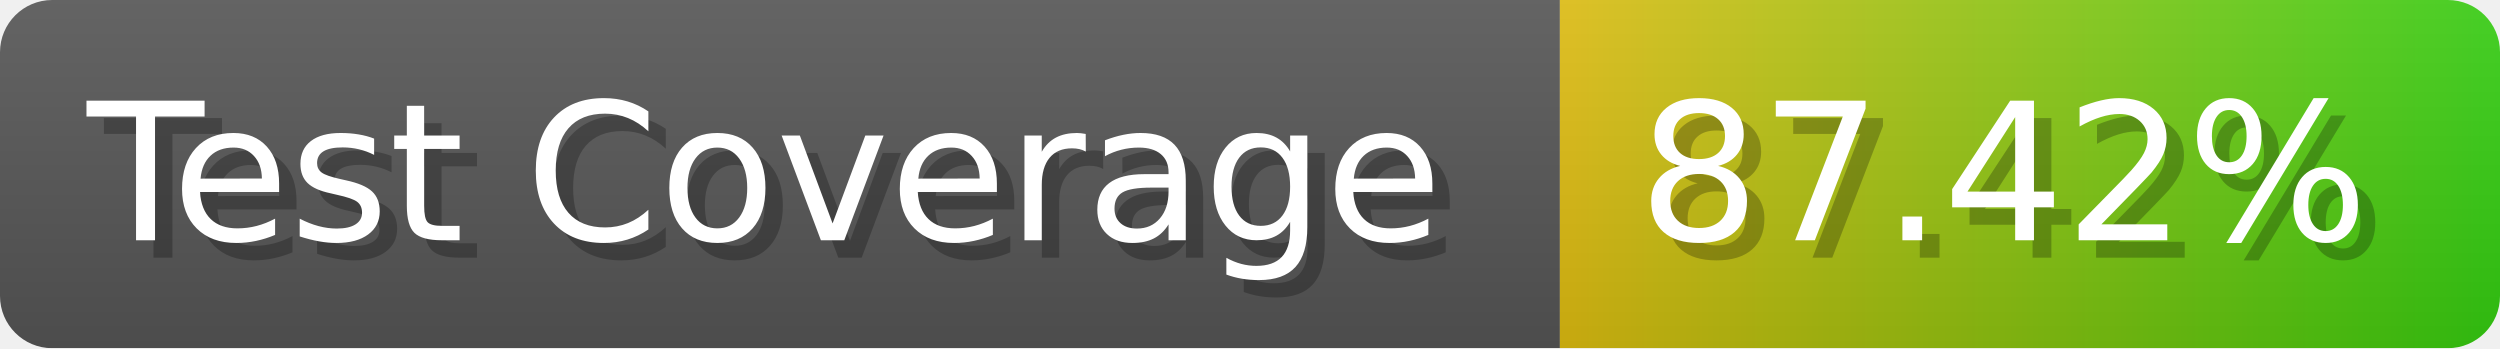
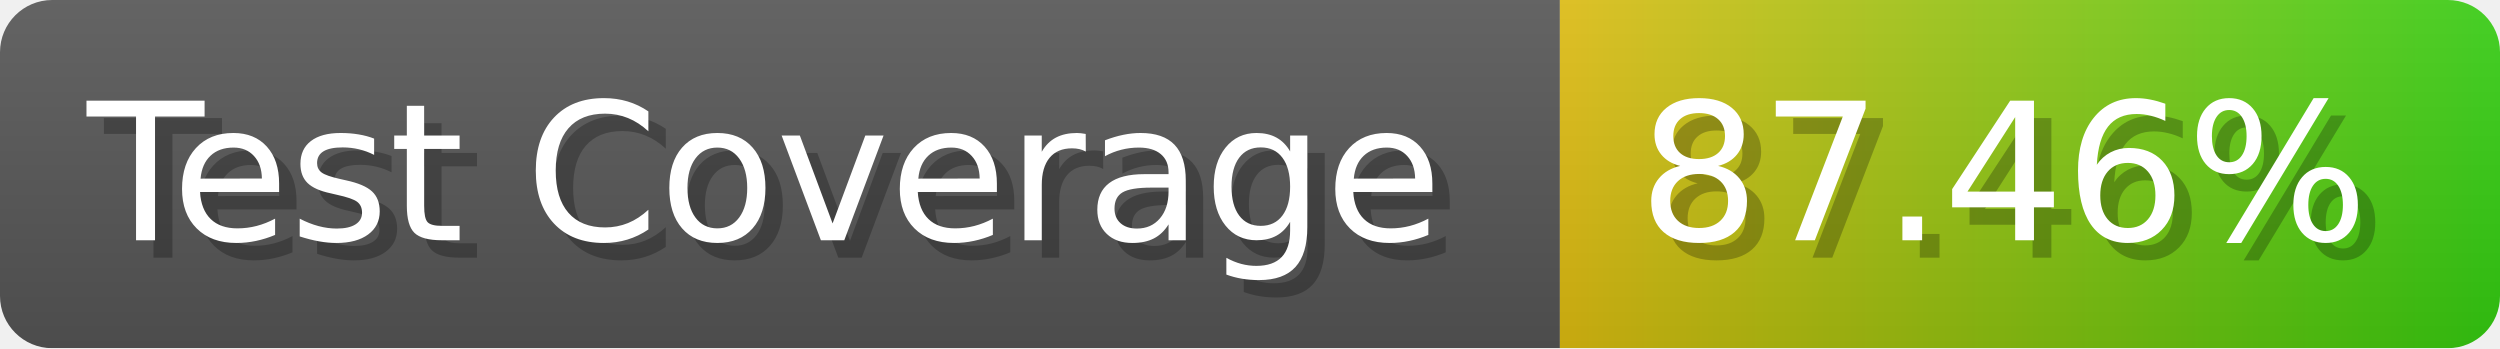
- <svg xmlns="http://www.w3.org/2000/svg" width="143.6" height="20" viewBox="0 0 1436 200" role="img" aria-label="Test Coverage: 87.42%">
+ <svg xmlns="http://www.w3.org/2000/svg" width="143.6" height="20" viewBox="0 0 1436 200" role="img" aria-label="Test Coverage: 87.46%">
  <linearGradient id="a" x2="0" y2="100%">
    <stop offset="0" stop-opacity=".1" stop-color="#EEE" />
    <stop offset="1" stop-opacity=".1" />
  </linearGradient>
  <mask id="m">
    <rect width="1436" height="200" rx="30" fill="#FFF" />
  </mask>
  <g mask="url(#m)">
    <rect width="896" height="200" fill="#555" />
    <rect width="540" height="200" fill="url(#x)" x="896" />
    <rect width="1436" height="200" fill="url(#a)" />
  </g>
  <g aria-hidden="true" fill="#fff" text-anchor="start" font-family="Verdana,DejaVu Sans,sans-serif" font-size="110">
    <text x="60" y="148" textLength="796" fill="#000" opacity="0.25">Test Coverage</text>
    <text x="50" y="138" textLength="796">Test Coverage</text>
-     <text x="951" y="148" textLength="440" fill="#000" opacity="0.25">87.42%</text>
-     <text x="941" y="138" textLength="440">87.42%</text>
+     <text x="951" y="148" textLength="440" fill="#000" opacity="0.25">87.46%</text>
+     <text x="941" y="138" textLength="440">87.46%</text>
  </g>
  <linearGradient id="x" x1="0%" y1="0%" x2="100%" y2="0%">
    <stop offset="0%" style="stop-color:#DB1" />
    <stop offset="100%" style="stop-color:#3C1" />
  </linearGradient>
</svg>
